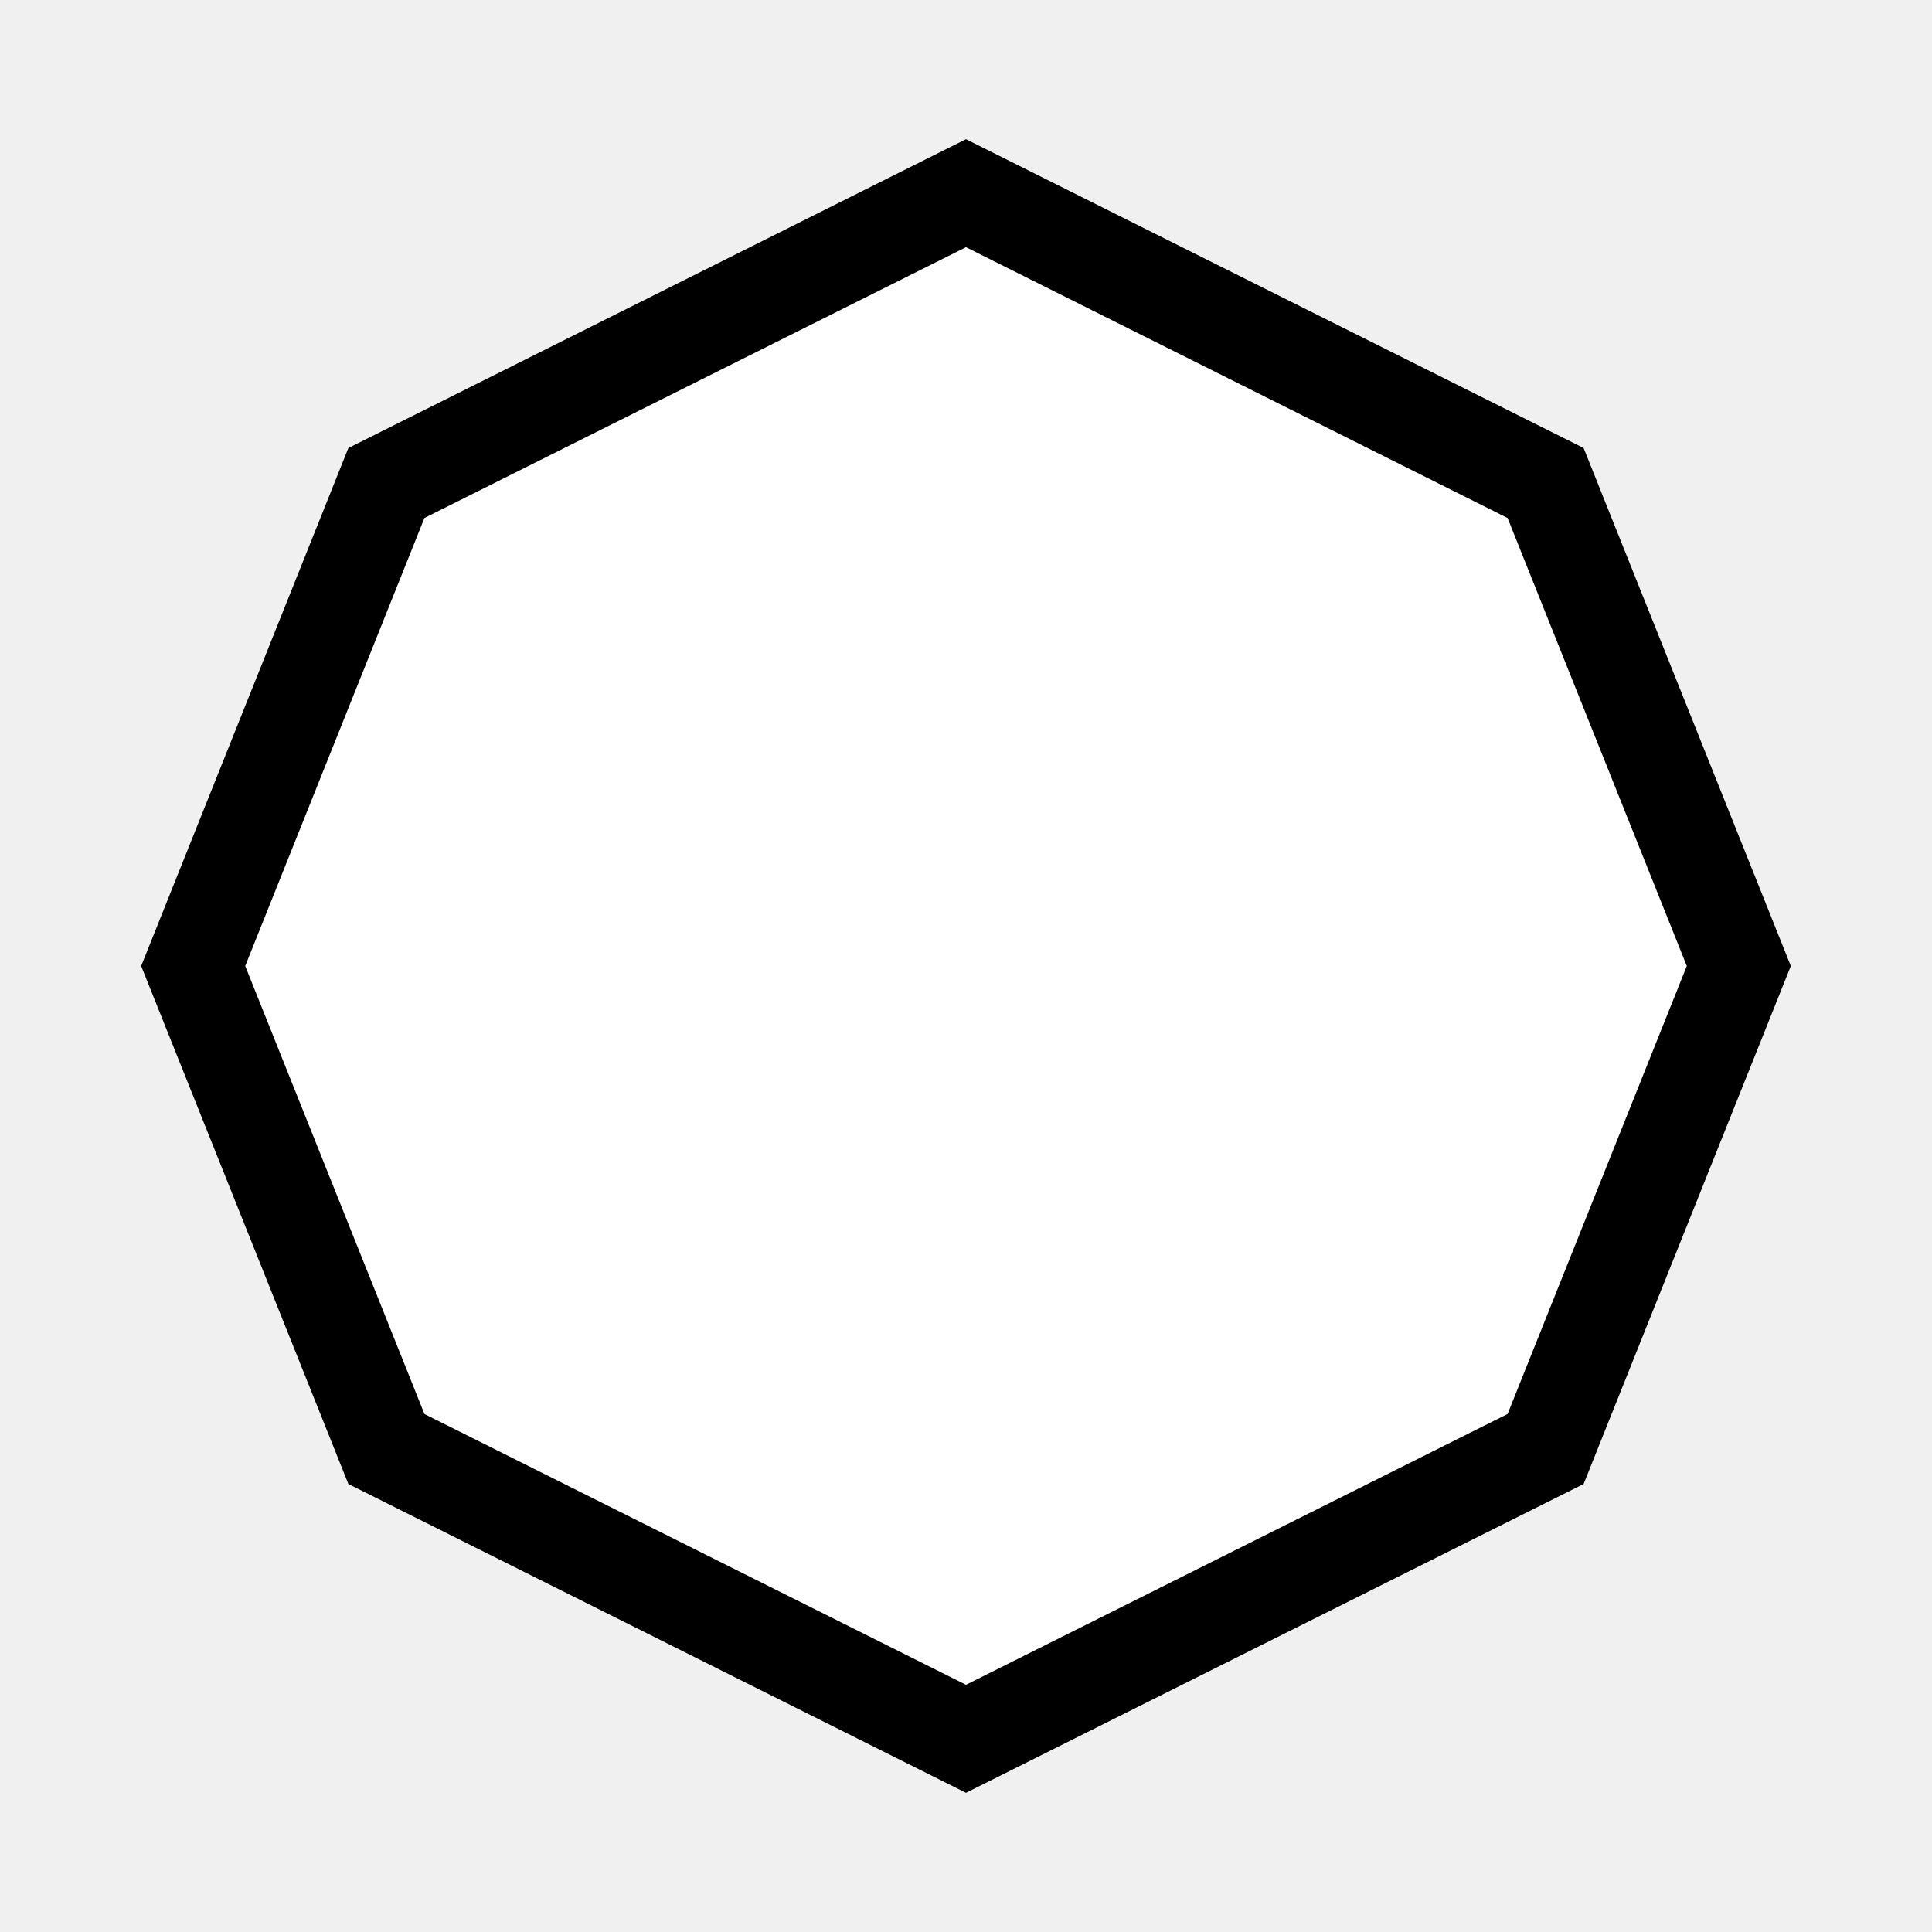
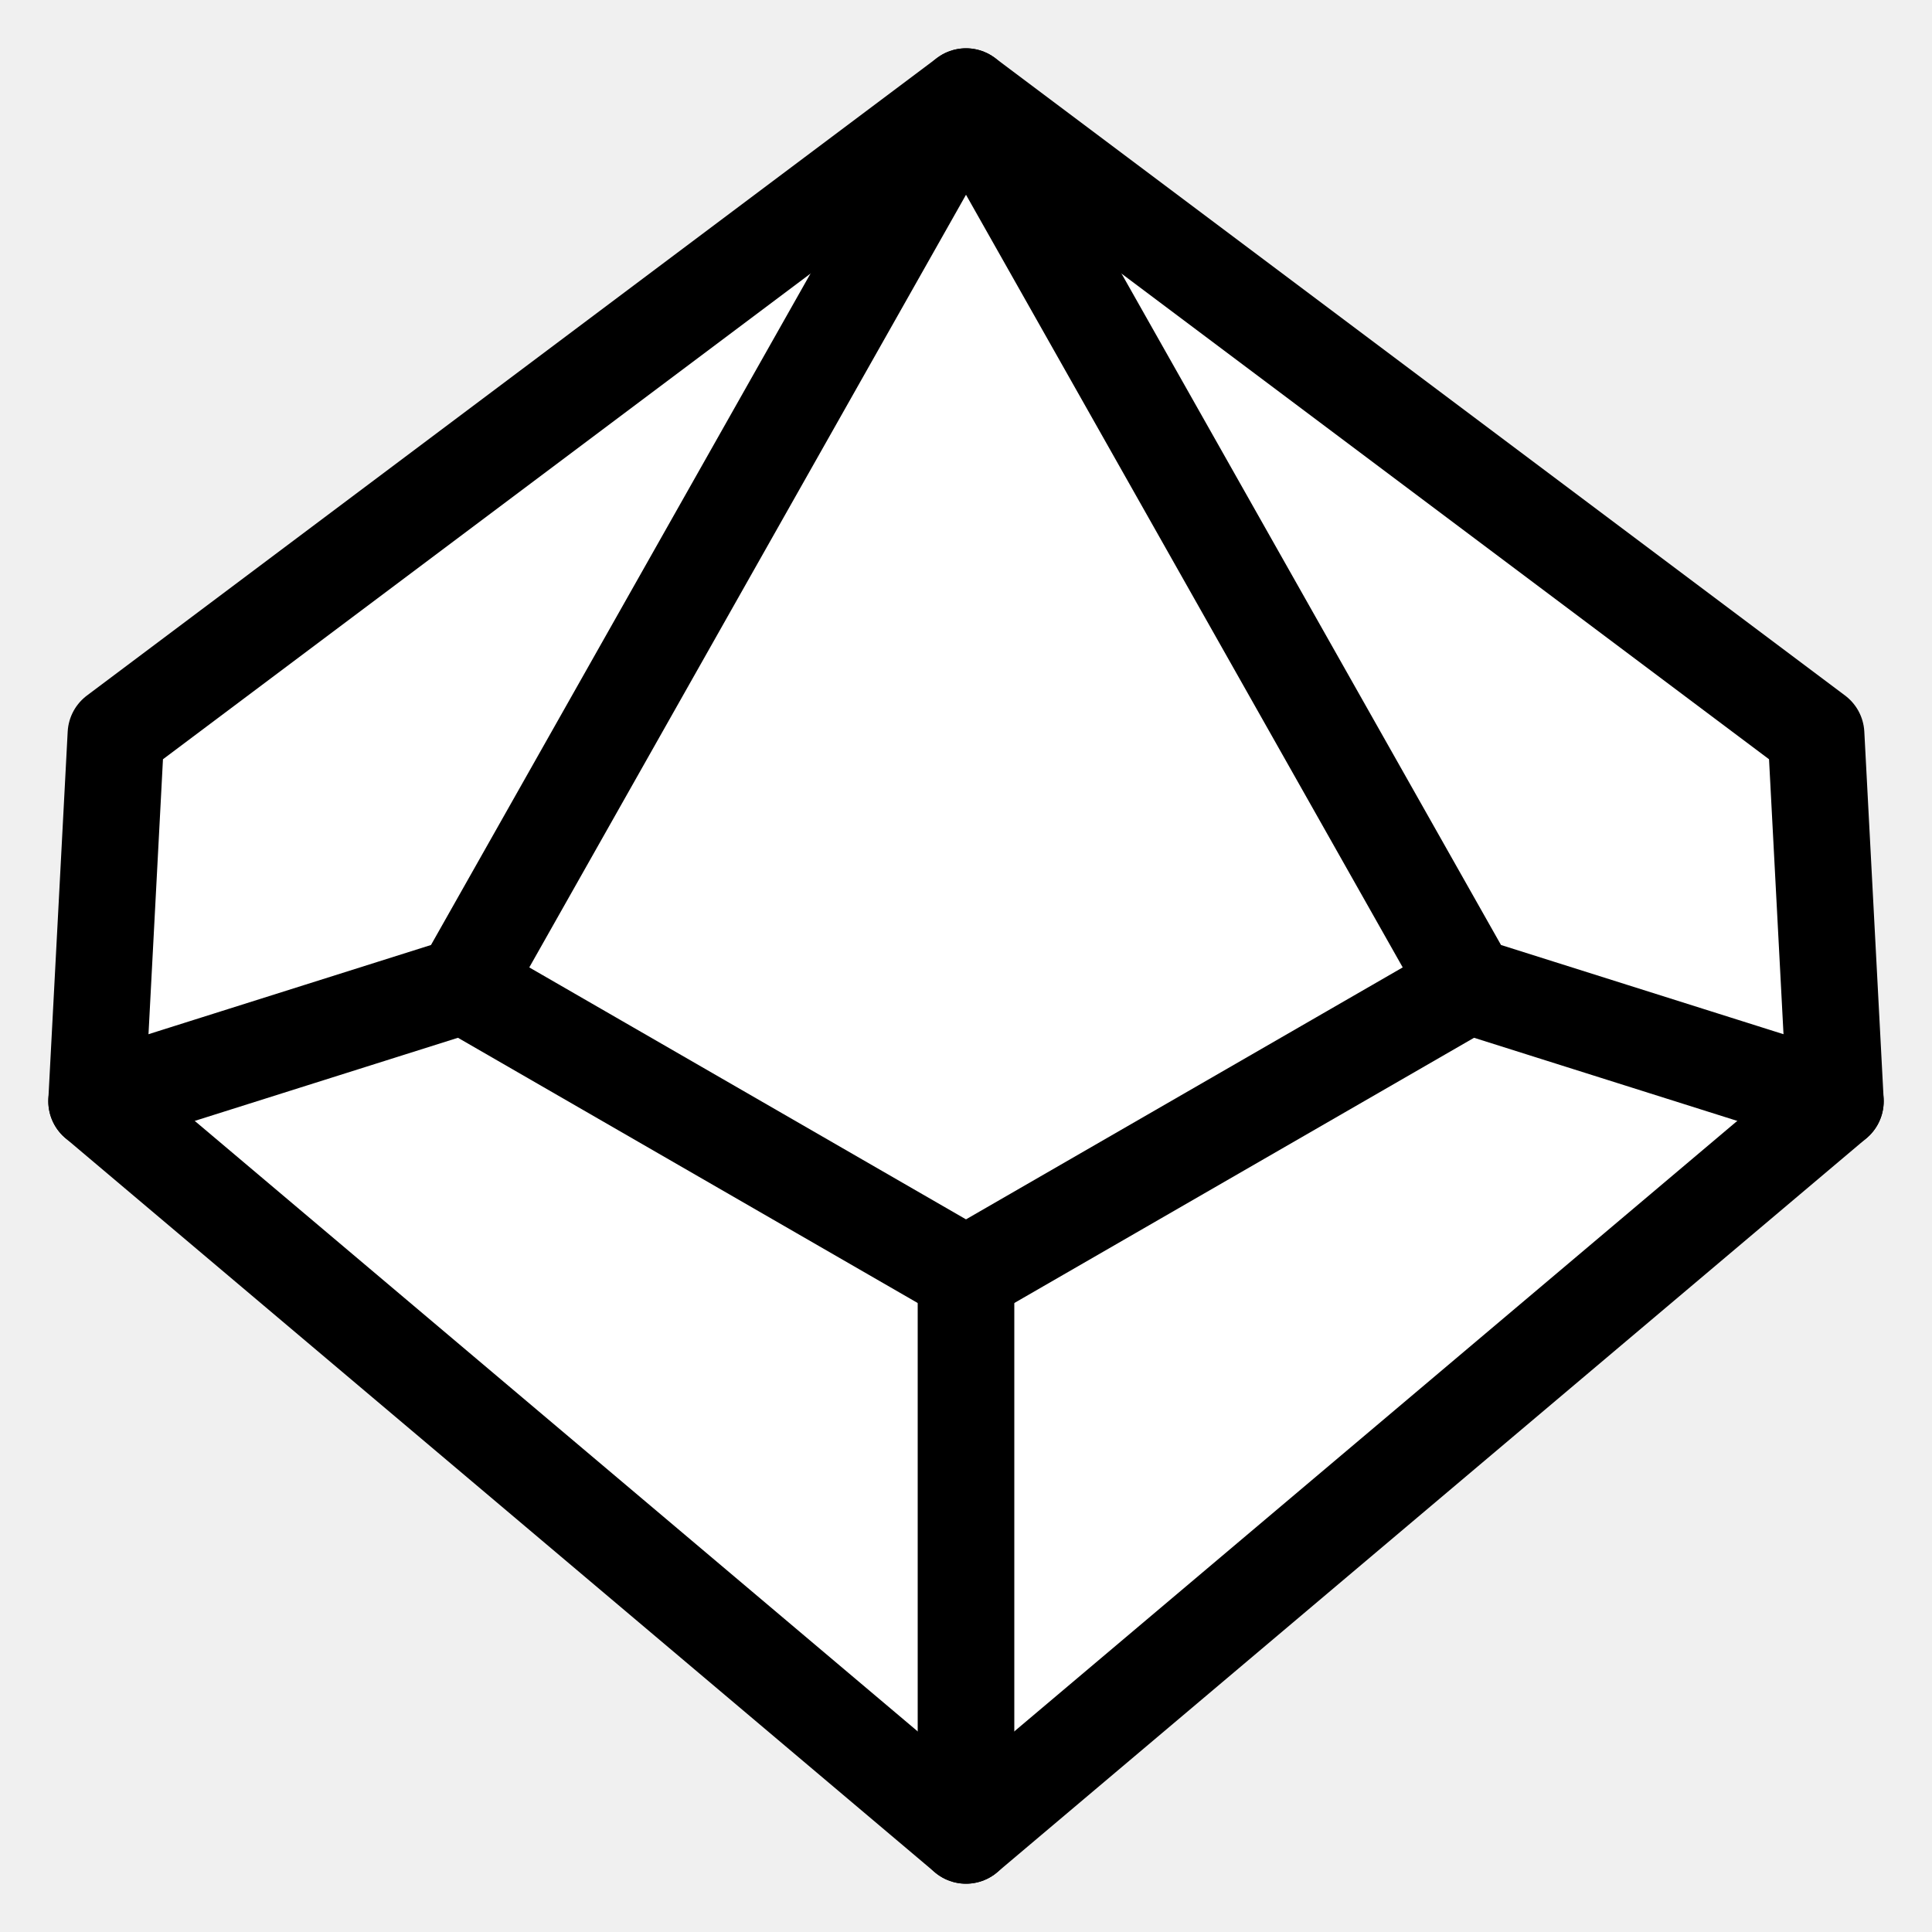
- <svg xmlns="http://www.w3.org/2000/svg" width="100" height="100">
-   <polygon points="50,10 80,25 90,50 80,75 50,90 20,75 10,50 20,25" style="fill:white;stroke:black;stroke-width:5" />
+ <svg xmlns="http://www.w3.org/2000/svg" width="100" height="100" viewBox="0 0 100 100" fill="white" stroke="black" stroke-width="5" stroke-linejoin="round" stroke-linecap="round">
+   <path d="M50 5 L94 38 L95 57 L50 95 L5 57 L6 38 Z" />
+   <path d="M95 57 L76 51 L50 5 L24 51 L5 57" />
+   <path d="M76 51 L50 66 L24 51" />
+   <path d="M50 95 L50 66" />
</svg>
